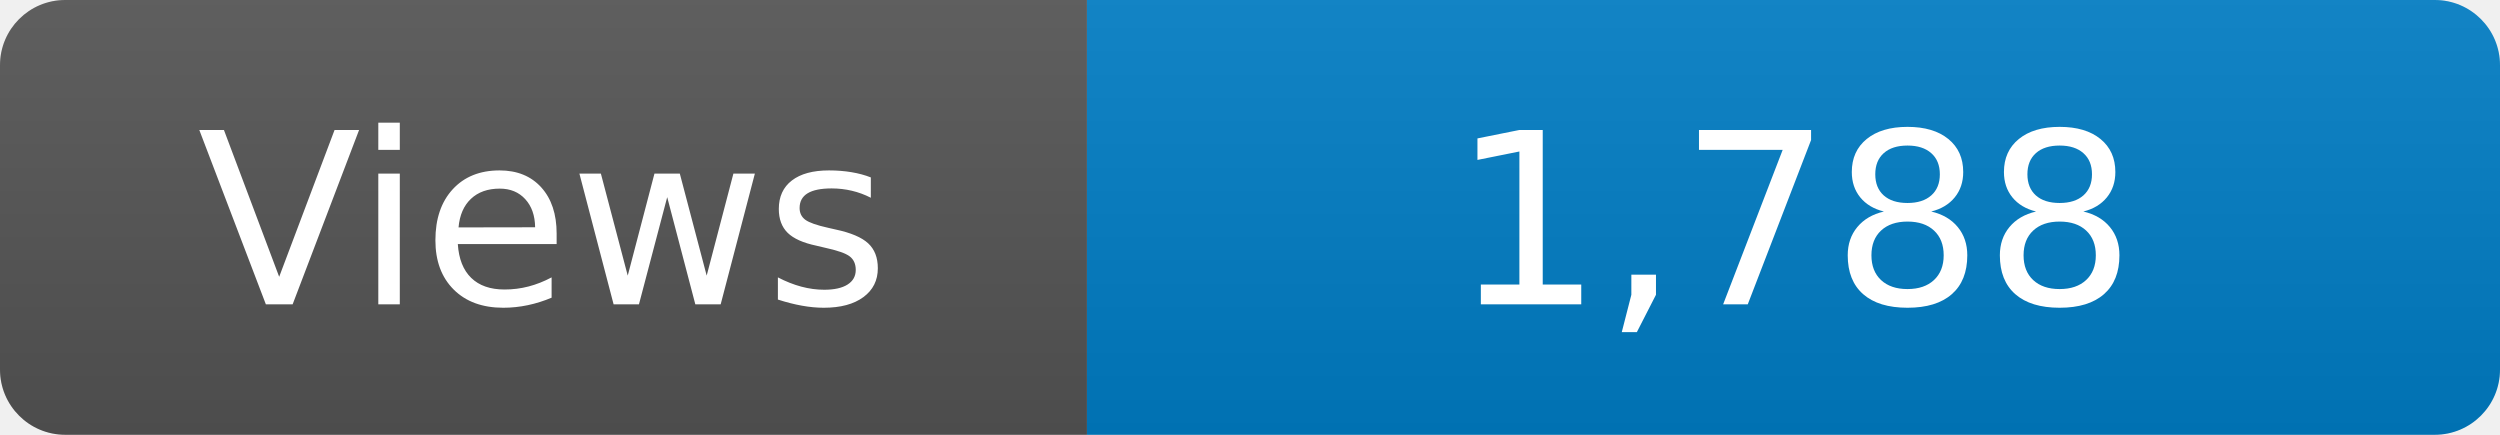
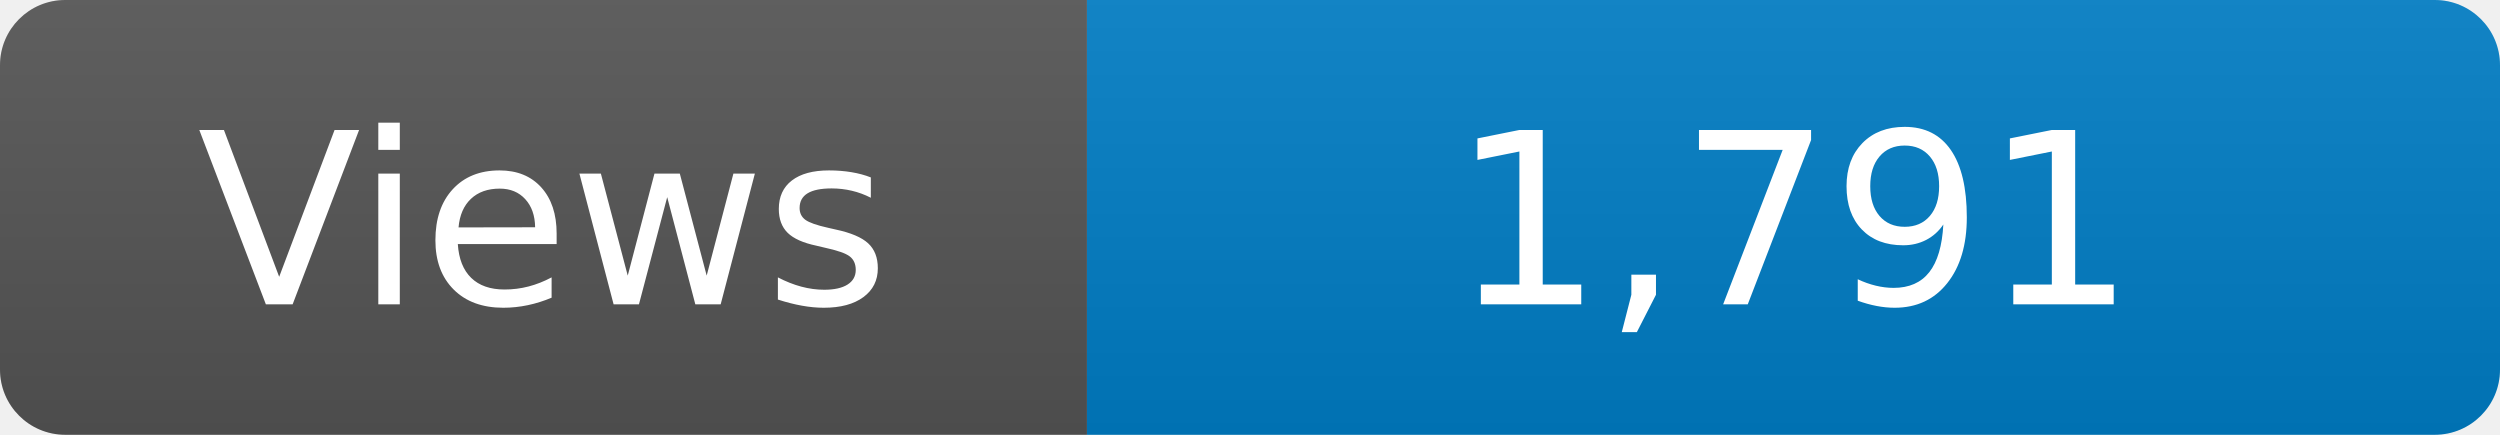
<svg xmlns="http://www.w3.org/2000/svg" width="115" height="20" role="img" aria-label="Maintained?: yes">
  <linearGradient id="s" x2="0" y2="100%">
    <stop offset="0" stop-color="#bbb" stop-opacity=".1" />
    <stop offset="1" stop-opacity=".1" />
  </linearGradient>
  <clipPath id="r">
    <rect width="115" height="20" rx="3" fill="#fff" />
  </clipPath>
  <g clip-path="url(#r)">
    <rect width="50" height="20" fill="#555" />
    <rect x="50" width="160" height="20" fill="#007ec6" />
    <rect width="115" height="20" fill="url(#s)" />
  </g>
  <g fill="#fff" text-anchor="middle" font-family="Verdana,Geneva,DejaVu Sans,sans-serif" font-size="110">
    <text x="250" y="140" transform="scale(.1)" fill="#fff">Views</text>
-     <text x="825" y="140" transform="scale(.1)" fill="#fff">1,788</text>
+     <text x="825" y="140" transform="scale(.1)" fill="#fff">1,791</text>
  </g>
</svg>
